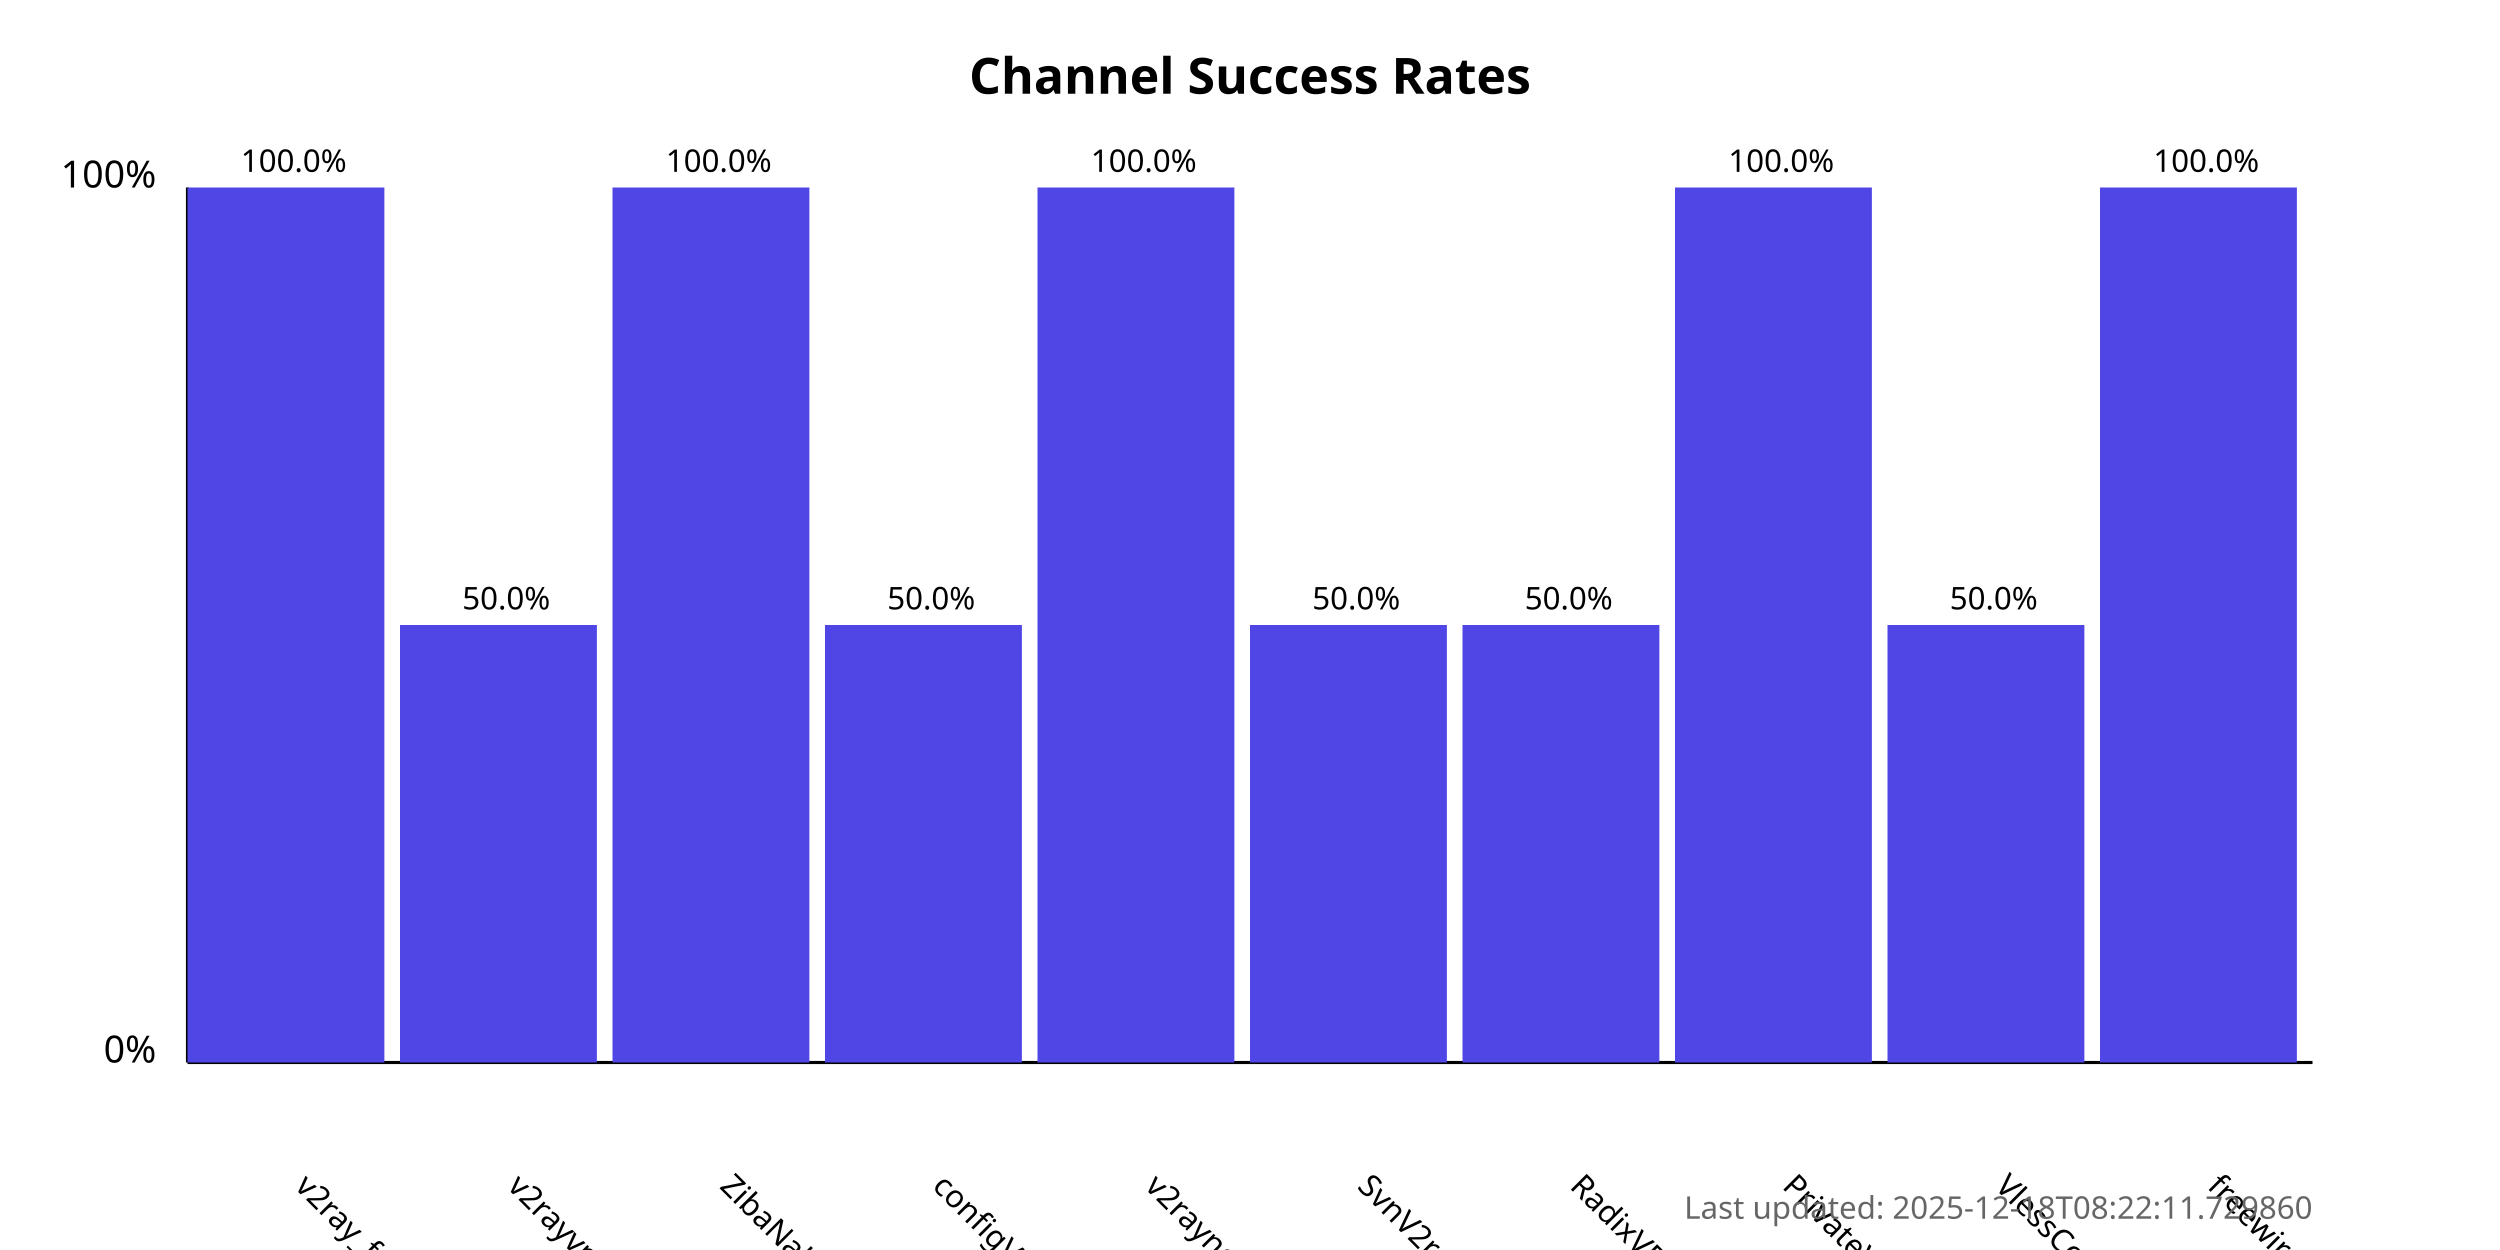
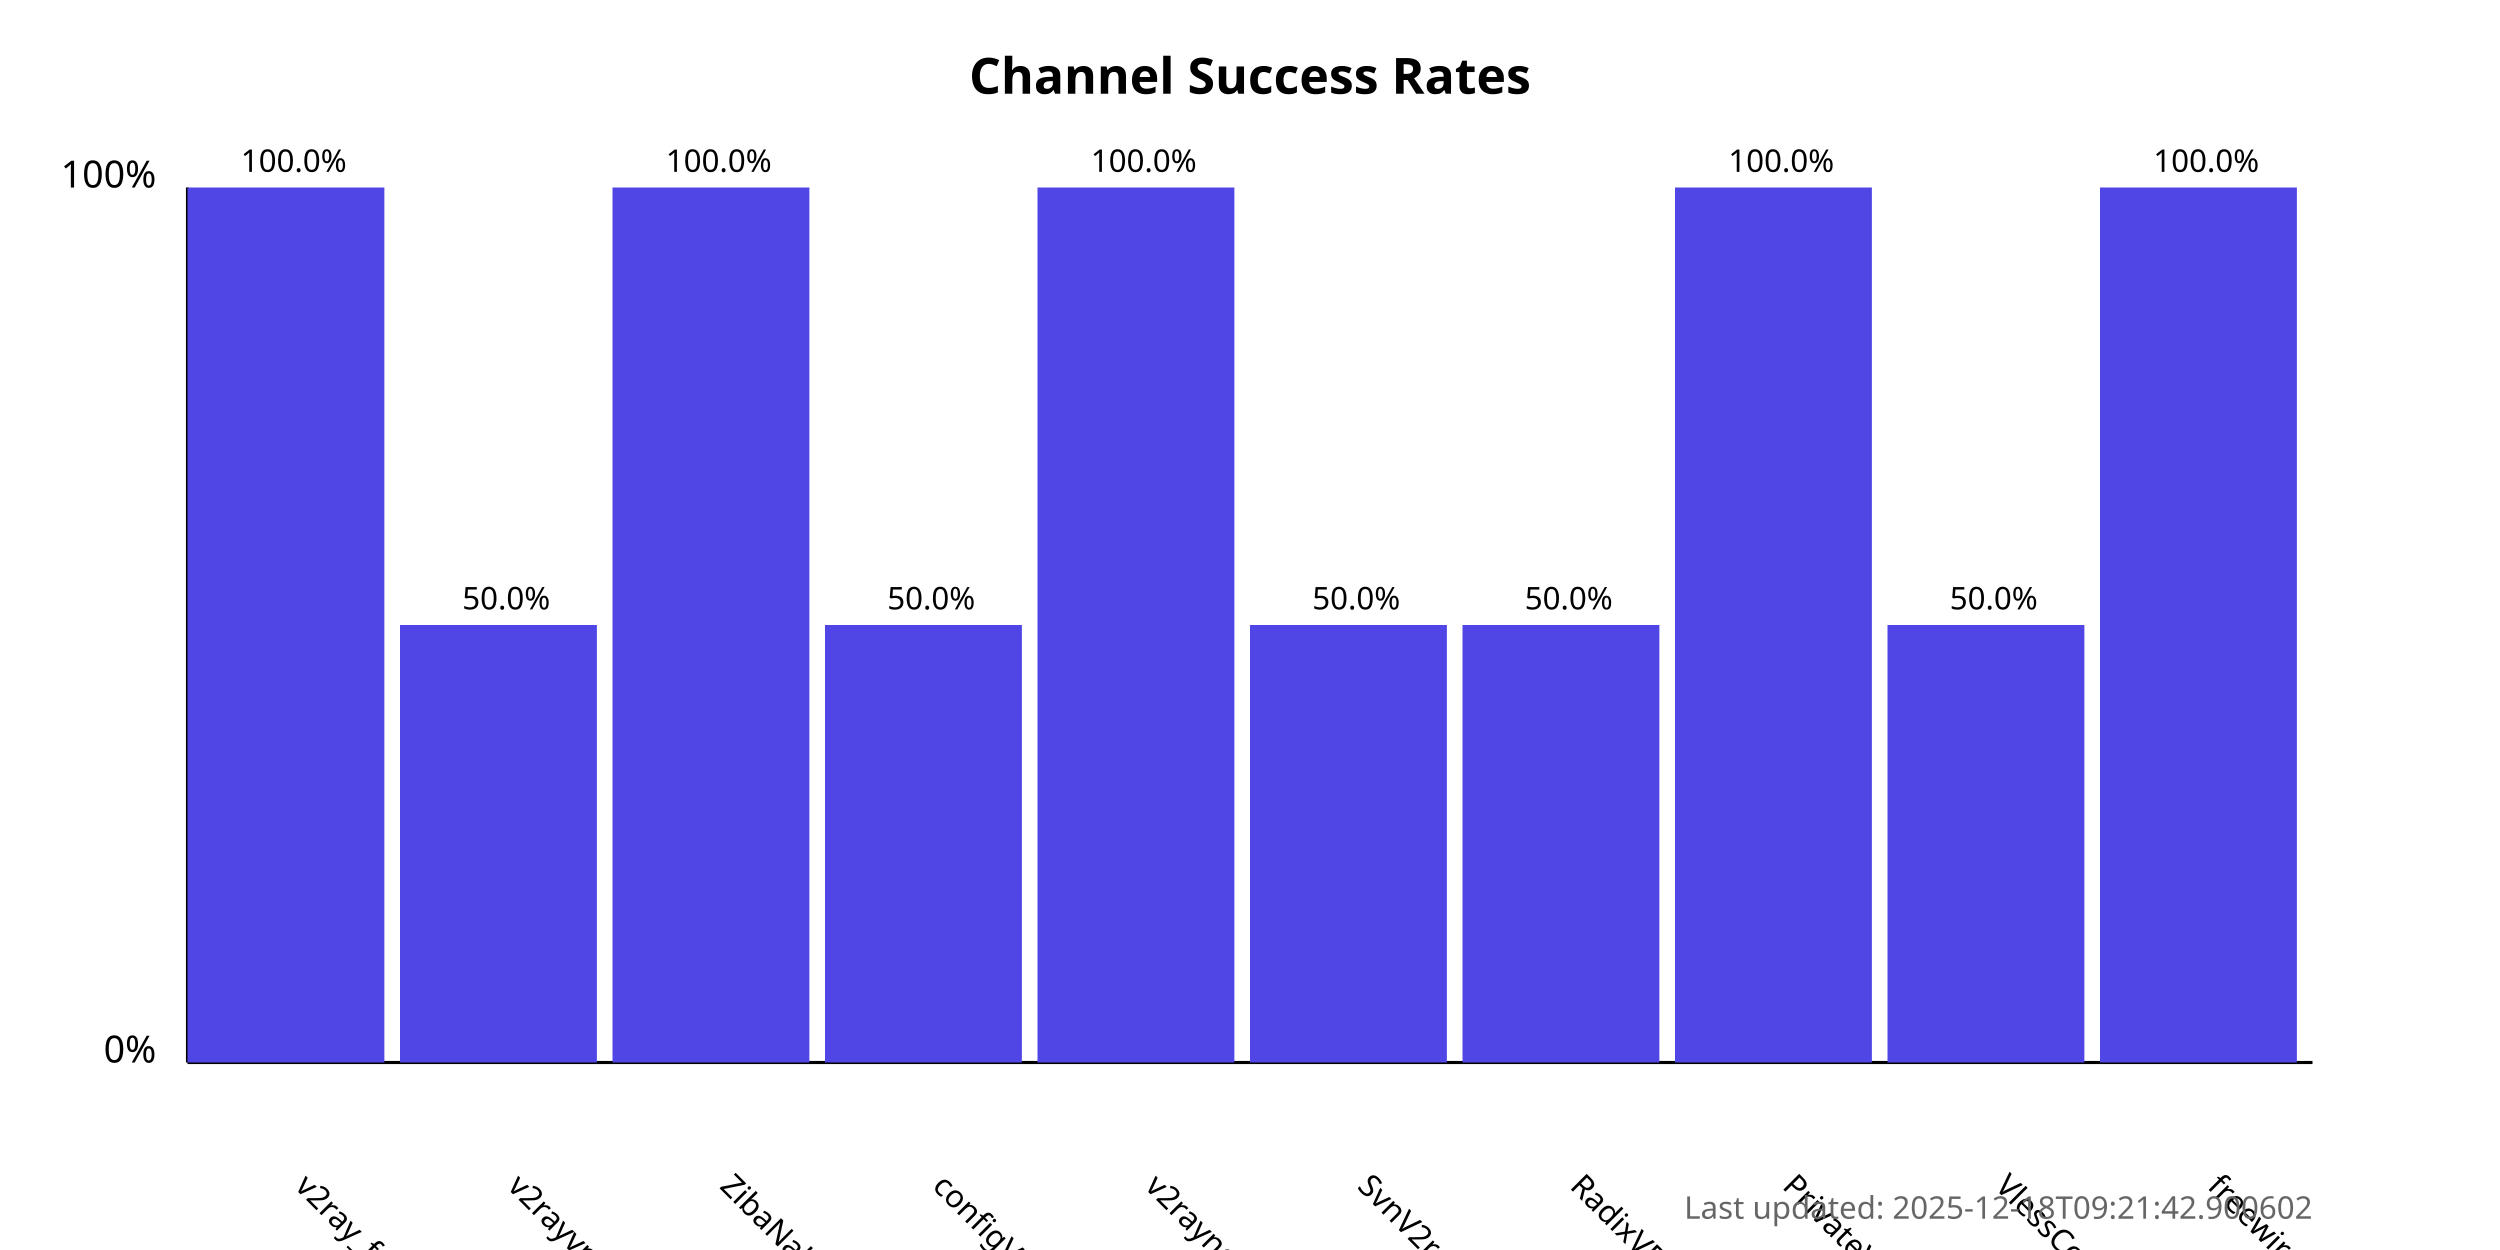
<svg xmlns="http://www.w3.org/2000/svg" width="800" height="400">
  <style>
            .chart-title { font: bold 16px sans-serif; }
            .axis-label { font: 12px sans-serif; }
            .tick-label { font: 10px sans-serif; }
            .bar { fill: #4f46e5; }
            .bar:hover { fill: #6366f1; }
            .timestamp { font: 10px sans-serif; fill: #666; }
        </style>
  <text x="400.0" y="30" text-anchor="middle" class="chart-title">
            Channel Success Rates
        </text>
  <line x1="60" y1="340" x2="60" y2="60" stroke="black" stroke-width="1" />
  <line x1="60" y1="340" x2="740" y2="340" stroke="black" stroke-width="1" />
  <text x="50" y="340" text-anchor="end" class="axis-label">0%</text>
  <text x="50" y="60" text-anchor="end" class="axis-label">100%</text>
  <g>
    <rect x="60" y="60.0" width="63.0" height="280.0" class="bar" />
    <text x="94.0" y="380" transform="rotate(45, 94.0, 380)" text-anchor="start" class="tick-label">
                v2ray_free_conf
            </text>
    <text x="94.0" y="55.0" text-anchor="middle" class="tick-label">
                100.0%
            </text>
  </g>
  <g>
    <rect x="128.0" y="200.0" width="63.0" height="140.0" class="bar" />
    <text x="162.0" y="380" transform="rotate(45, 162.0, 380)" text-anchor="start" class="tick-label">
                v2rayvpno
            </text>
    <text x="162.0" y="195.0" text-anchor="middle" class="tick-label">
                50.0%
            </text>
  </g>
  <g>
    <rect x="196.0" y="60.0" width="63.0" height="280.0" class="bar" />
    <text x="230.0" y="380" transform="rotate(45, 230.0, 380)" text-anchor="start" class="tick-label">
                ZibaNabz
            </text>
    <text x="230.0" y="55.0" text-anchor="middle" class="tick-label">
                100.0%
            </text>
  </g>
  <g>
    <rect x="264.0" y="200.0" width="63.0" height="140.0" class="bar" />
    <text x="298.0" y="380" transform="rotate(45, 298.0, 380)" text-anchor="start" class="tick-label">
                configV2rayForFree
            </text>
    <text x="298.0" y="195.0" text-anchor="middle" class="tick-label">
                50.0%
            </text>
  </g>
  <g>
    <rect x="332.0" y="60.0" width="63.0" height="280.0" class="bar" />
    <text x="366.0" y="380" transform="rotate(45, 366.0, 380)" text-anchor="start" class="tick-label">
                v2rayngvpn
            </text>
    <text x="366.0" y="55.0" text-anchor="middle" class="tick-label">
                100.0%
            </text>
  </g>
  <g>
    <rect x="400.0" y="200.0" width="63.0" height="140.0" class="bar" />
    <text x="434.0" y="380" transform="rotate(45, 434.0, 380)" text-anchor="start" class="tick-label">
                SvnV2ray
            </text>
    <text x="434.0" y="195.0" text-anchor="middle" class="tick-label">
                50.0%
            </text>
  </g>
  <g>
    <rect x="468.0" y="200.0" width="63.0" height="140.0" class="bar" />
    <text x="502.0" y="380" transform="rotate(45, 502.0, 380)" text-anchor="start" class="tick-label">
                RadixVPN
            </text>
    <text x="502.0" y="195.0" text-anchor="middle" class="tick-label">
                50.0%
            </text>
  </g>
  <g>
    <rect x="536.0" y="60.0" width="63.0" height="280.0" class="bar" />
    <text x="570.0" y="380" transform="rotate(45, 570.0, 380)" text-anchor="start" class="tick-label">
                PrivateVPNs
            </text>
    <text x="570.0" y="55.0" text-anchor="middle" class="tick-label">
                100.0%
            </text>
  </g>
  <g>
    <rect x="604.0" y="200.0" width="63.0" height="140.0" class="bar" />
    <text x="638.0" y="380" transform="rotate(45, 638.0, 380)" text-anchor="start" class="tick-label">
                VlessConfig
            </text>
    <text x="638.0" y="195.0" text-anchor="middle" class="tick-label">
                50.0%
            </text>
  </g>
  <g>
    <rect x="672.0" y="60.0" width="63.0" height="280.0" class="bar" />
    <text x="706.0" y="380" transform="rotate(45, 706.0, 380)" text-anchor="start" class="tick-label">
                freewireguard
            </text>
    <text x="706.0" y="55.0" text-anchor="middle" class="tick-label">
                100.0%
            </text>
  </g>
  <text x="740" y="390" text-anchor="end" class="timestamp">
-             Last updated: 2025-12-18T08:22:11.729860
+             Last updated: 2025-12-18T09:21:42.900602
        </text>
</svg>
